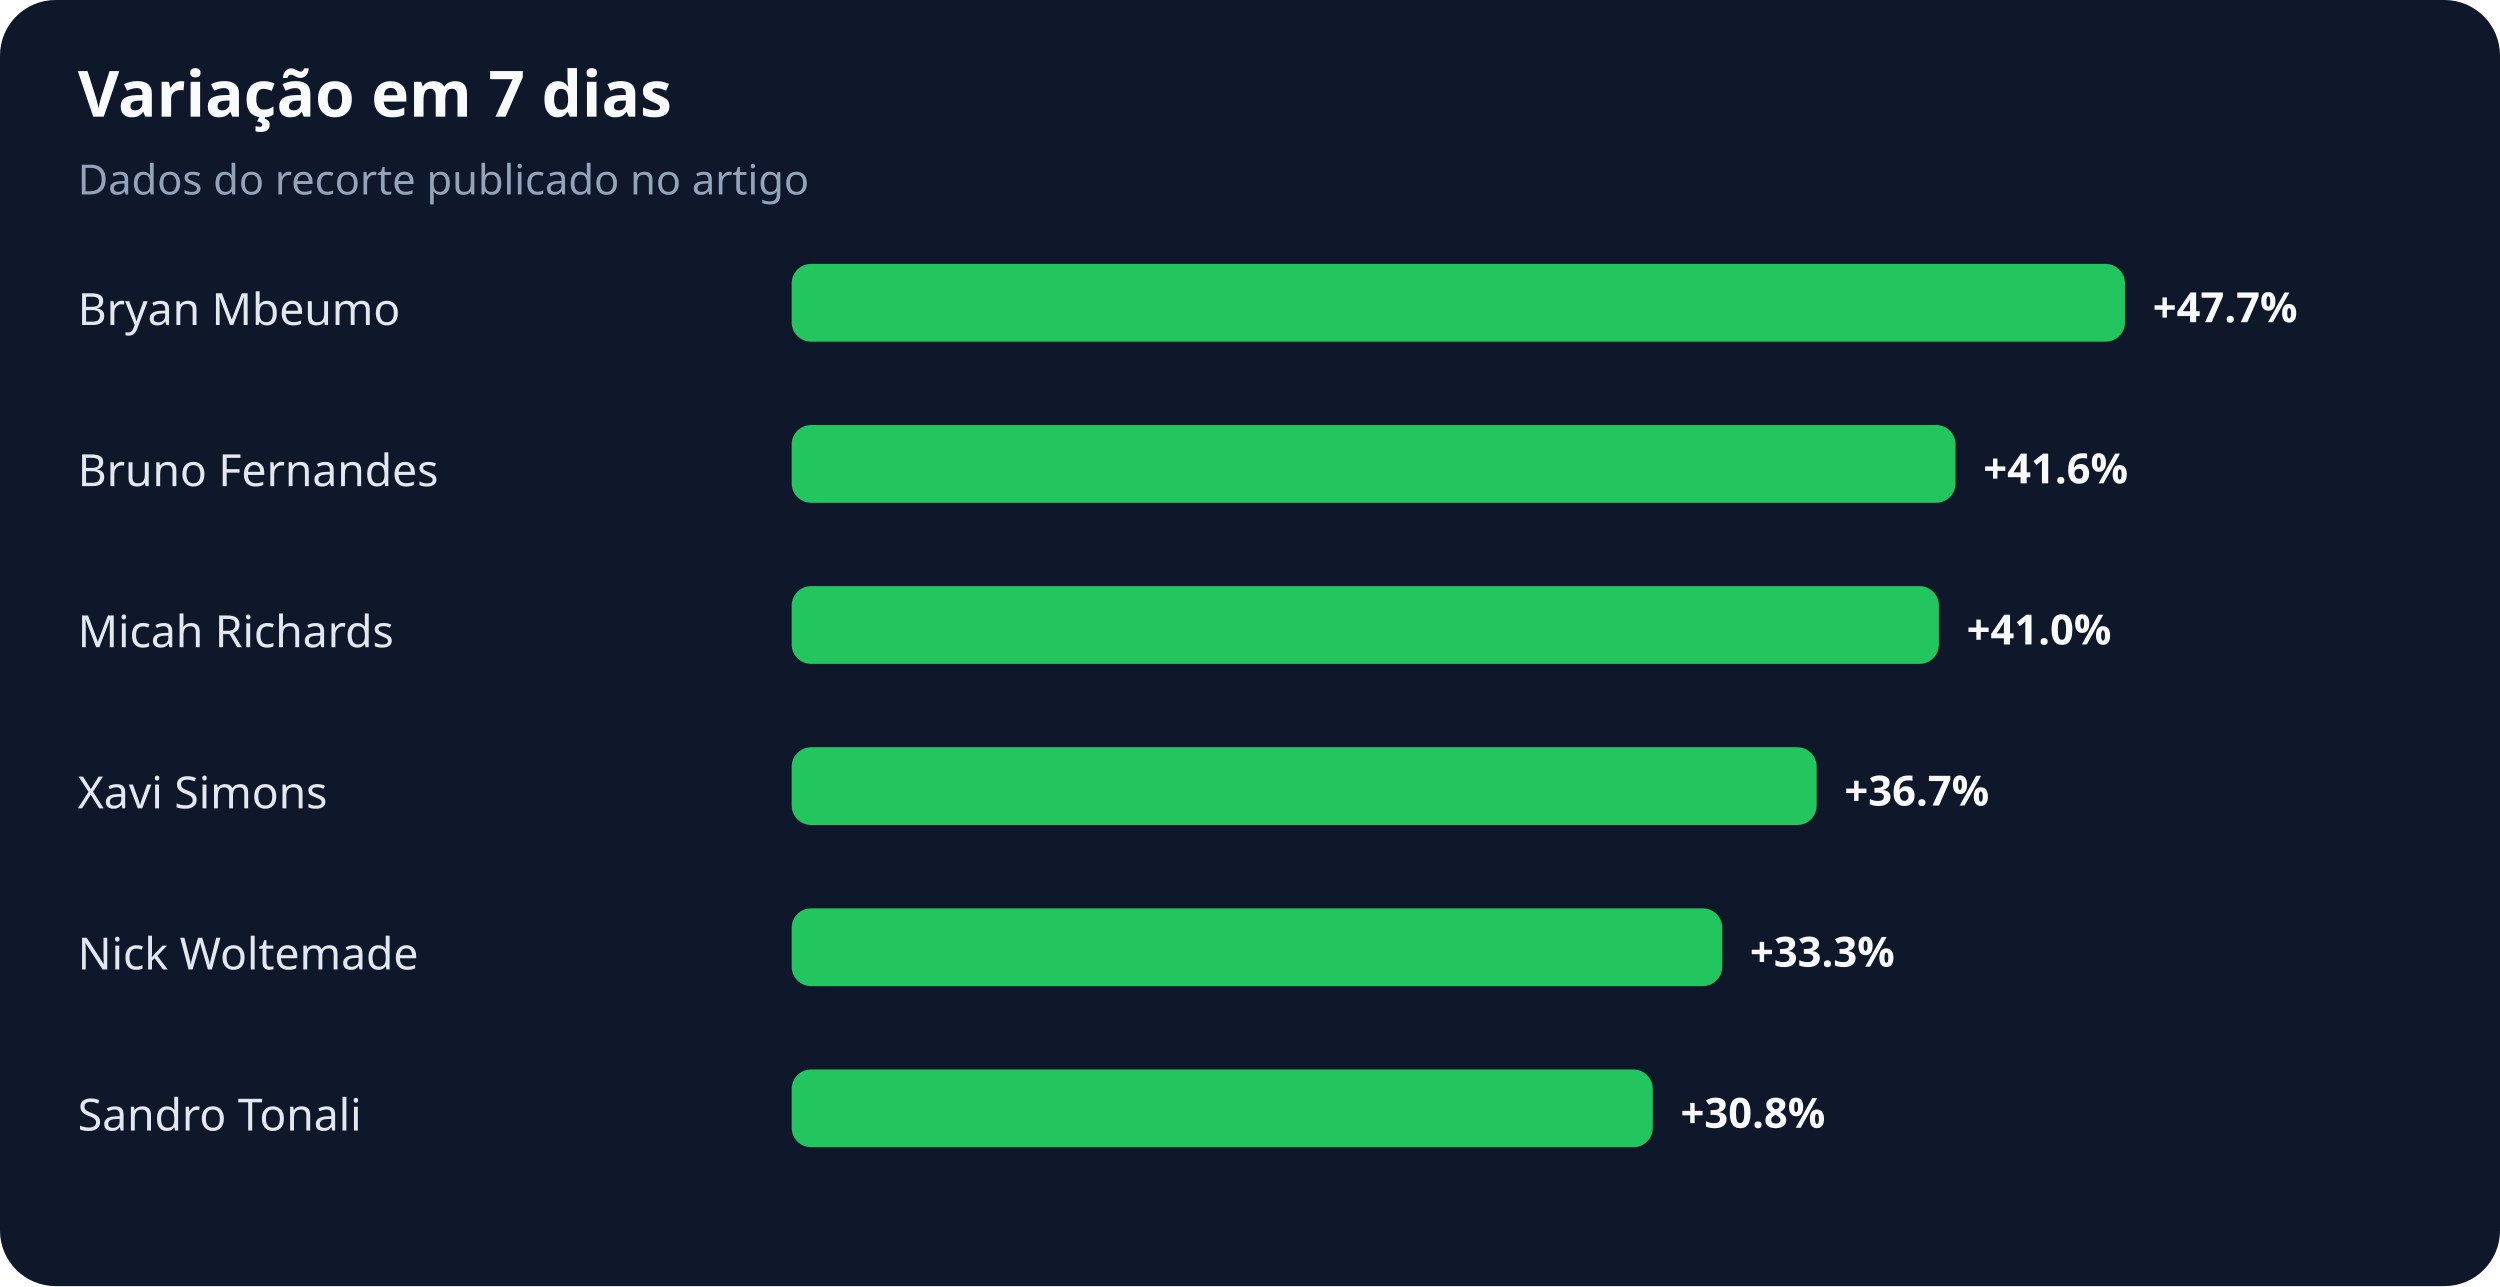
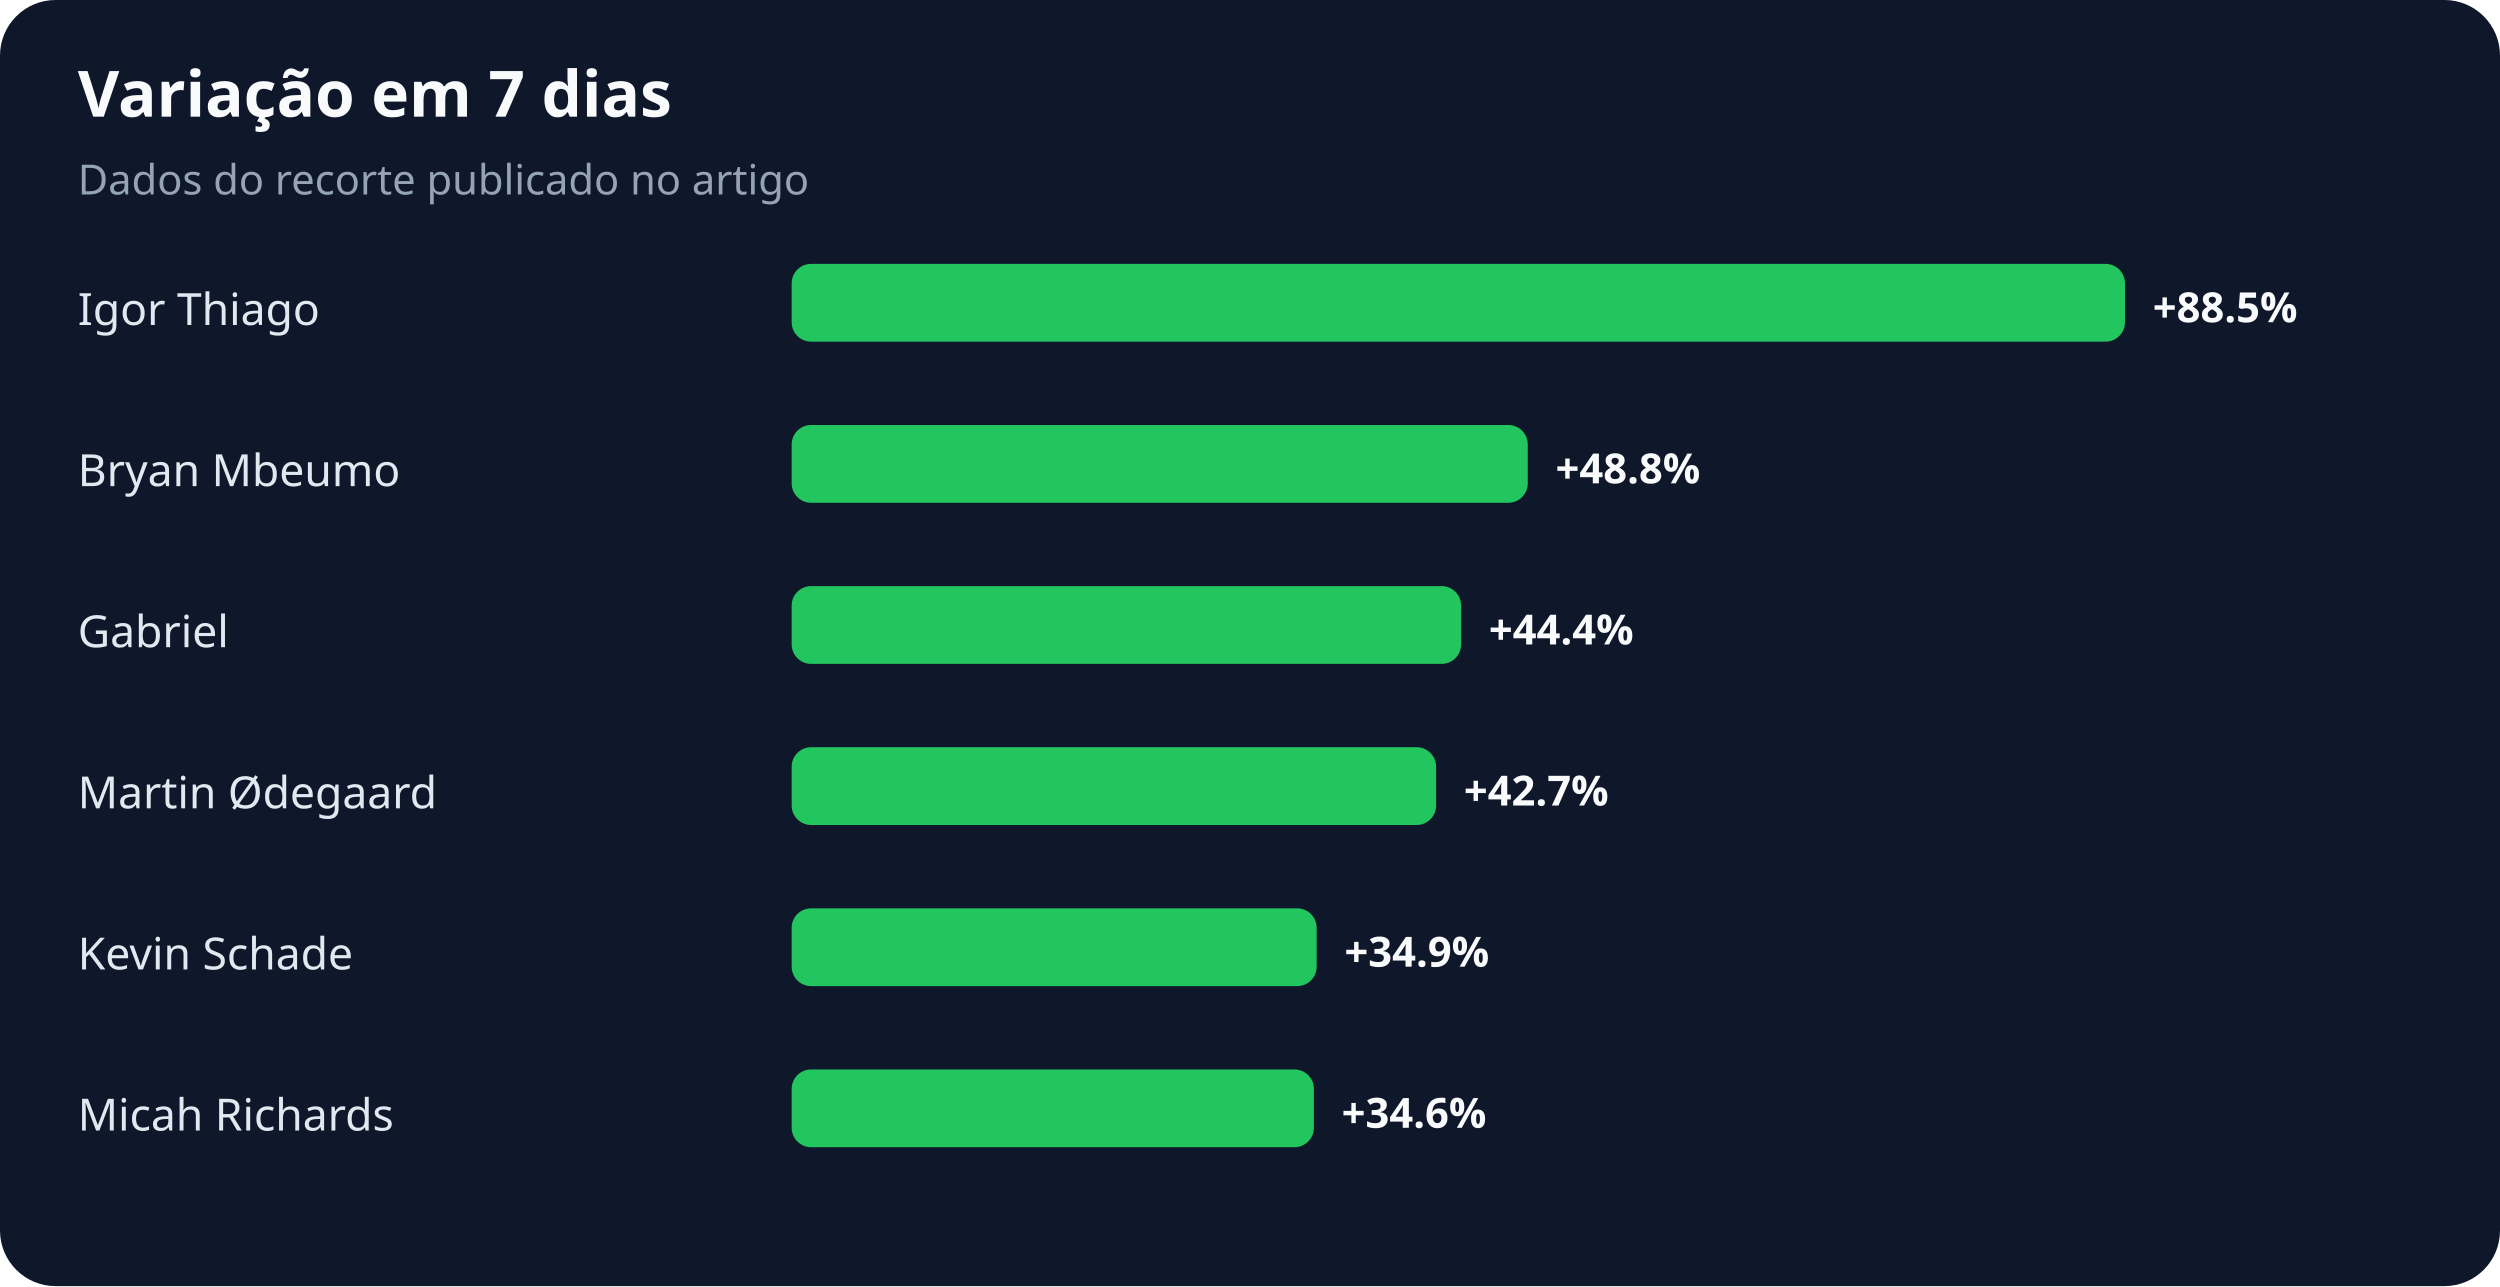
<svg xmlns="http://www.w3.org/2000/svg" width="900" height="463" viewBox="0 0 900 463" role="img" aria-labelledby="title desc">
  <rect width="100%" height="100%" rx="20" fill="#0f172a" />
  <text x="28" y="42" fill="#f8fafc" font-family="system-ui,sans-serif" font-size="23" font-weight="700">Variação em 7 dias</text>
  <text x="28" y="70" fill="#94a3b8" font-family="system-ui,sans-serif" font-size="15">Dados do recorte publicado no artigo</text>
-   <text x="28" y="117" fill="#e2e8f0" font-family="system-ui,sans-serif" font-size="16">Bryan Mbeumo</text>
+   <text x="28" y="117" fill="#e2e8f0" font-family="system-ui,sans-serif" font-size="16">Igor Thiago</text>
  <rect x="285" y="95" width="480" height="28" rx="7" fill="#22c55e" />
-   <text x="775" y="116" fill="#f8fafc" font-family="system-ui,sans-serif" font-size="15" font-weight="700">+47.7%</text>
-   <text x="28" y="175" fill="#e2e8f0" font-family="system-ui,sans-serif" font-size="16">Bruno Fernandes</text>
-   <rect x="285" y="153" width="419" height="28" rx="7" fill="#22c55e" />
-   <text x="714" y="174" fill="#f8fafc" font-family="system-ui,sans-serif" font-size="15" font-weight="700">+41.6%</text>
-   <text x="28" y="233" fill="#e2e8f0" font-family="system-ui,sans-serif" font-size="16">Micah Richards</text>
-   <rect x="285" y="211" width="413" height="28" rx="7" fill="#22c55e" />
-   <text x="708" y="232" fill="#f8fafc" font-family="system-ui,sans-serif" font-size="15" font-weight="700">+41.0%</text>
-   <text x="28" y="291" fill="#e2e8f0" font-family="system-ui,sans-serif" font-size="16">Xavi Simons</text>
-   <rect x="285" y="269" width="369" height="28" rx="7" fill="#22c55e" />
-   <text x="664" y="290" fill="#f8fafc" font-family="system-ui,sans-serif" font-size="15" font-weight="700">+36.7%</text>
-   <text x="28" y="349" fill="#e2e8f0" font-family="system-ui,sans-serif" font-size="16">Nick Woltemade</text>
-   <rect x="285" y="327" width="335" height="28" rx="7" fill="#22c55e" />
-   <text x="630" y="348" fill="#f8fafc" font-family="system-ui,sans-serif" font-size="15" font-weight="700">+33.3%</text>
-   <text x="28" y="407" fill="#e2e8f0" font-family="system-ui,sans-serif" font-size="16">Sandro Tonali</text>
-   <rect x="285" y="385" width="310" height="28" rx="7" fill="#22c55e" />
-   <text x="605" y="406" fill="#f8fafc" font-family="system-ui,sans-serif" font-size="15" font-weight="700">+30.8%</text>
+   <text x="775" y="116" fill="#f8fafc" font-family="system-ui,sans-serif" font-size="15" font-weight="700">+88.5%</text>
+   <text x="28" y="175" fill="#e2e8f0" font-family="system-ui,sans-serif" font-size="16">Bryan Mbeumo</text>
+   <rect x="285" y="153" width="265" height="28" rx="7" fill="#22c55e" />
+   <text x="560" y="174" fill="#f8fafc" font-family="system-ui,sans-serif" font-size="15" font-weight="700">+48.8%</text>
+   <text x="28" y="233" fill="#e2e8f0" font-family="system-ui,sans-serif" font-size="16">Gabriel</text>
+   <rect x="285" y="211" width="241" height="28" rx="7" fill="#22c55e" />
+   <text x="536" y="232" fill="#f8fafc" font-family="system-ui,sans-serif" font-size="15" font-weight="700">+44.4%</text>
+   <text x="28" y="291" fill="#e2e8f0" font-family="system-ui,sans-serif" font-size="16">Martin Ødegaard</text>
+   <rect x="285" y="269" width="232" height="28" rx="7" fill="#22c55e" />
+   <text x="527" y="290" fill="#f8fafc" font-family="system-ui,sans-serif" font-size="15" font-weight="700">+42.7%</text>
+   <text x="28" y="349" fill="#e2e8f0" font-family="system-ui,sans-serif" font-size="16">Kevin Schade</text>
+   <rect x="285" y="327" width="189" height="28" rx="7" fill="#22c55e" />
+   <text x="484" y="348" fill="#f8fafc" font-family="system-ui,sans-serif" font-size="15" font-weight="700">+34.9%</text>
+   <text x="28" y="407" fill="#e2e8f0" font-family="system-ui,sans-serif" font-size="16">Micah Richards</text>
+   <rect x="285" y="385" width="188" height="28" rx="7" fill="#22c55e" />
+   <text x="483" y="406" fill="#f8fafc" font-family="system-ui,sans-serif" font-size="15" font-weight="700">+34.6%</text>
</svg>
